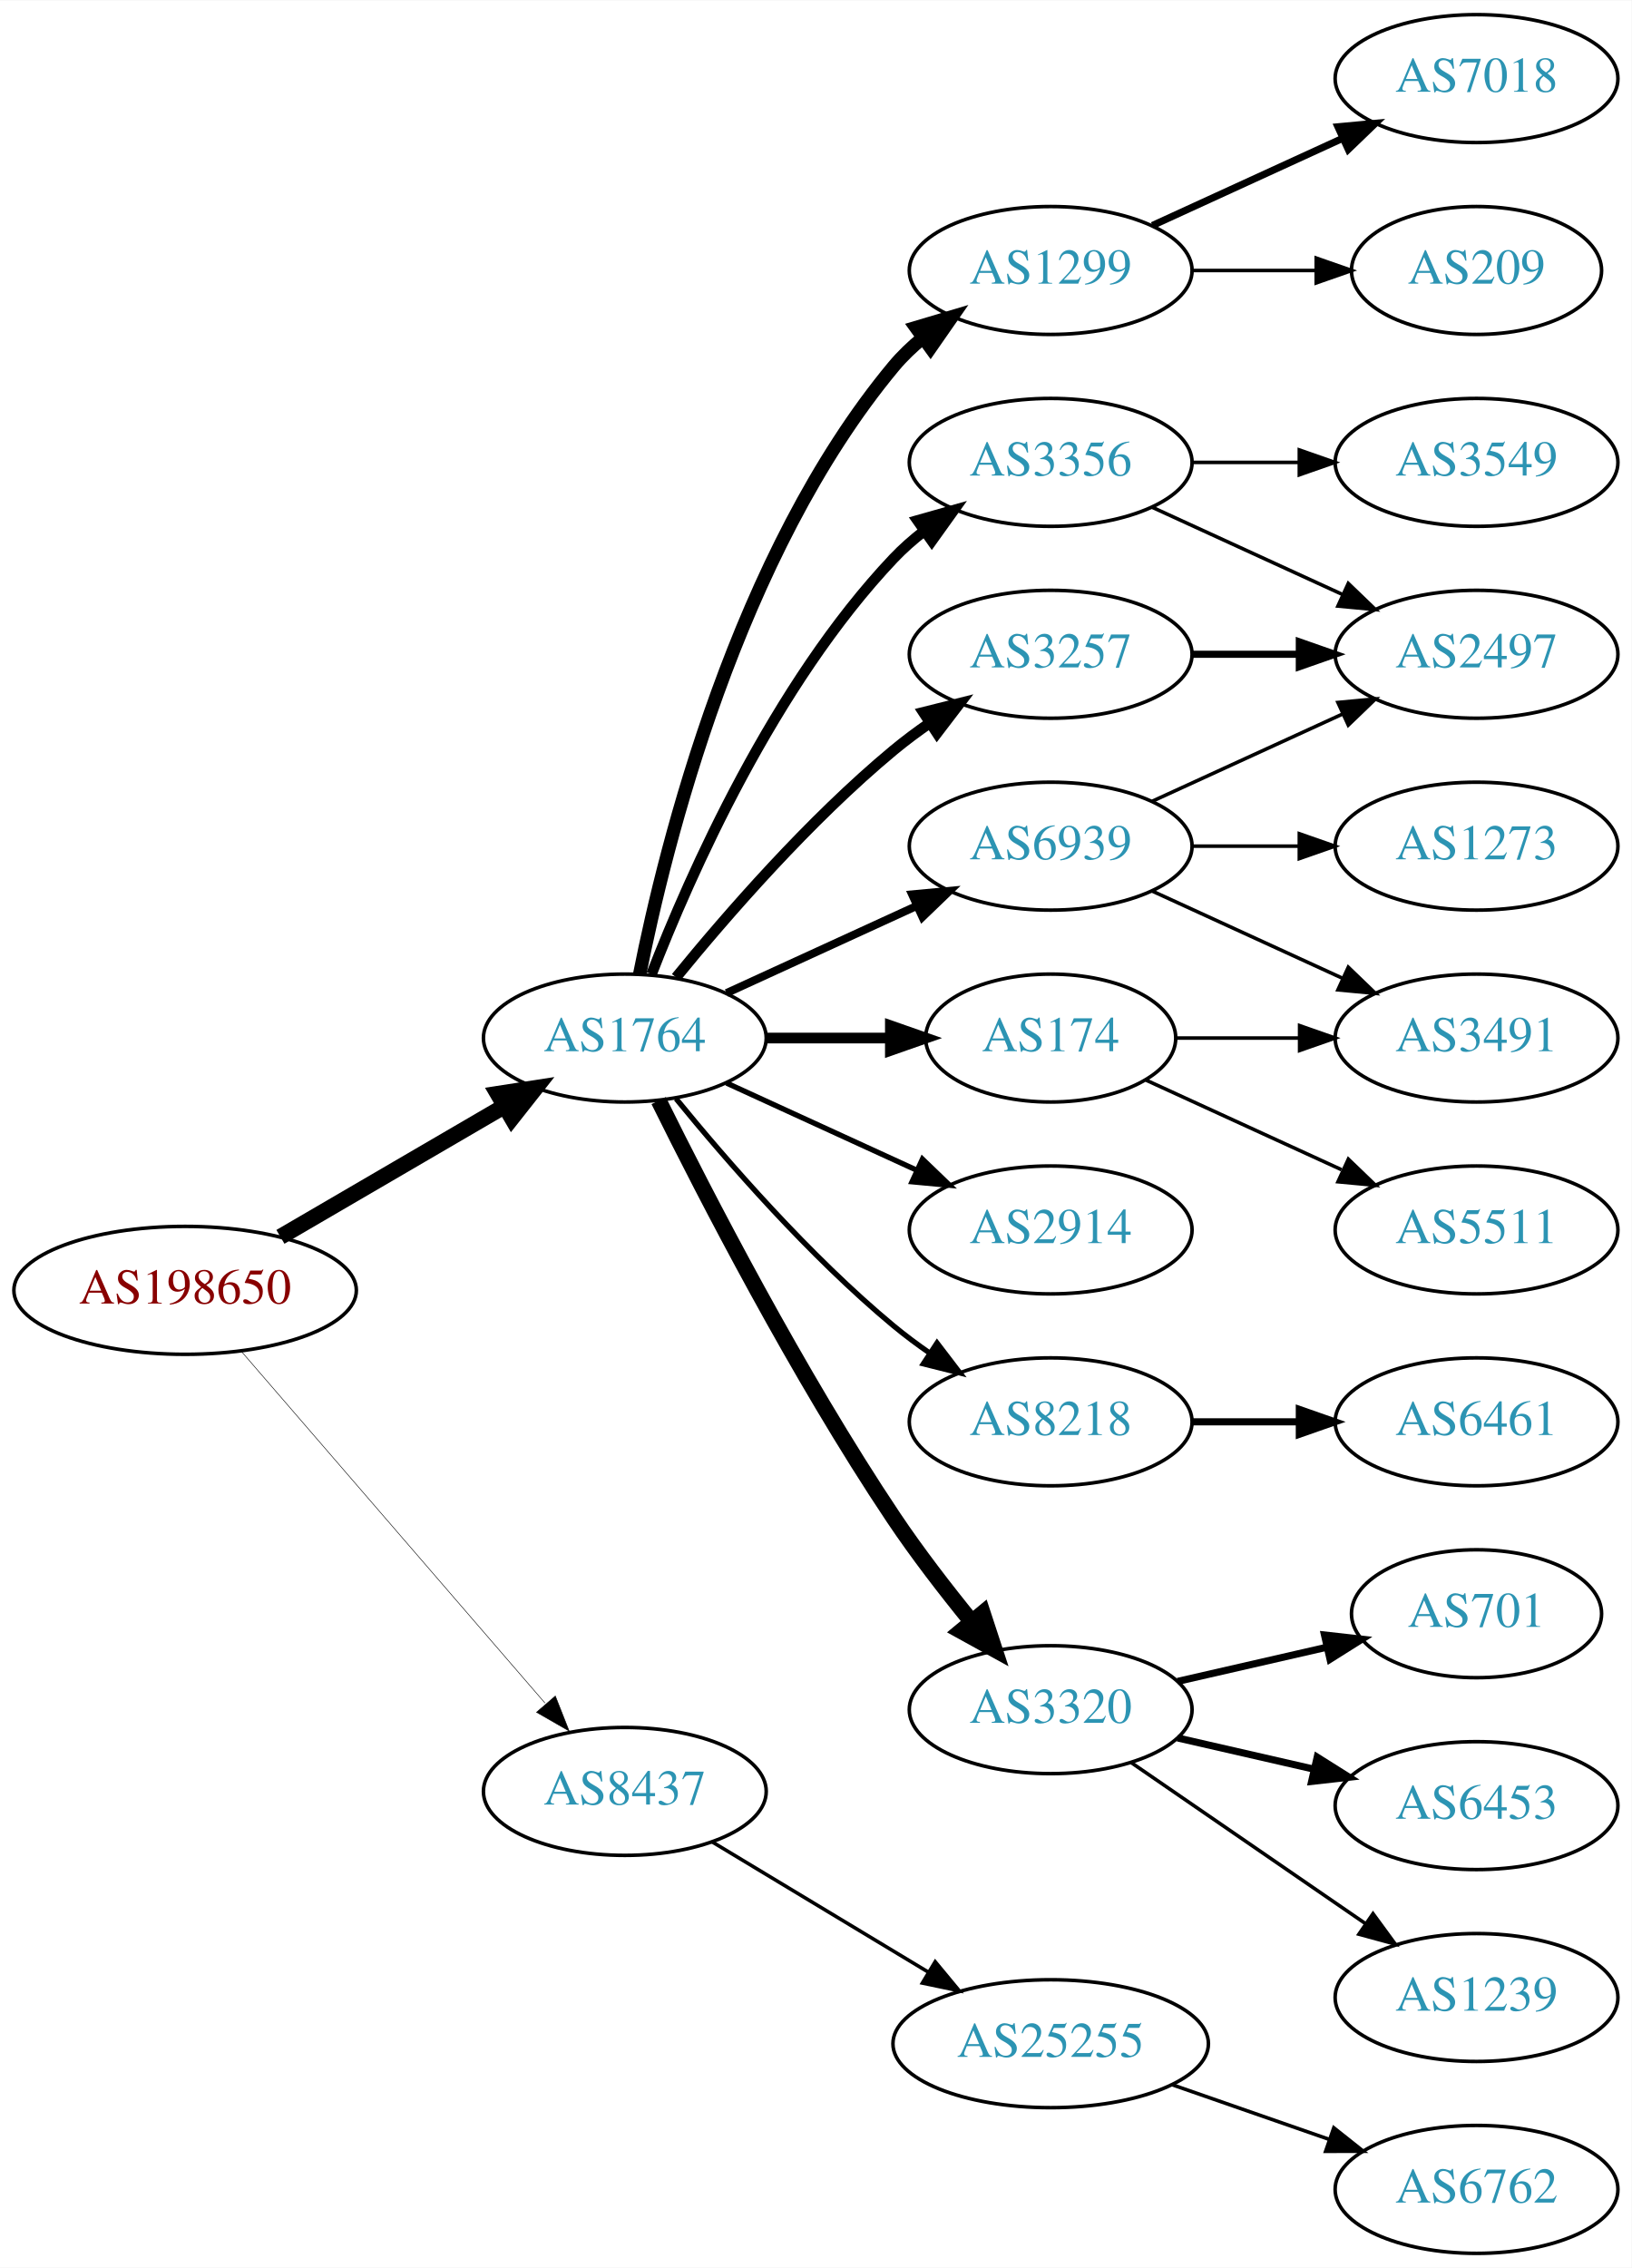
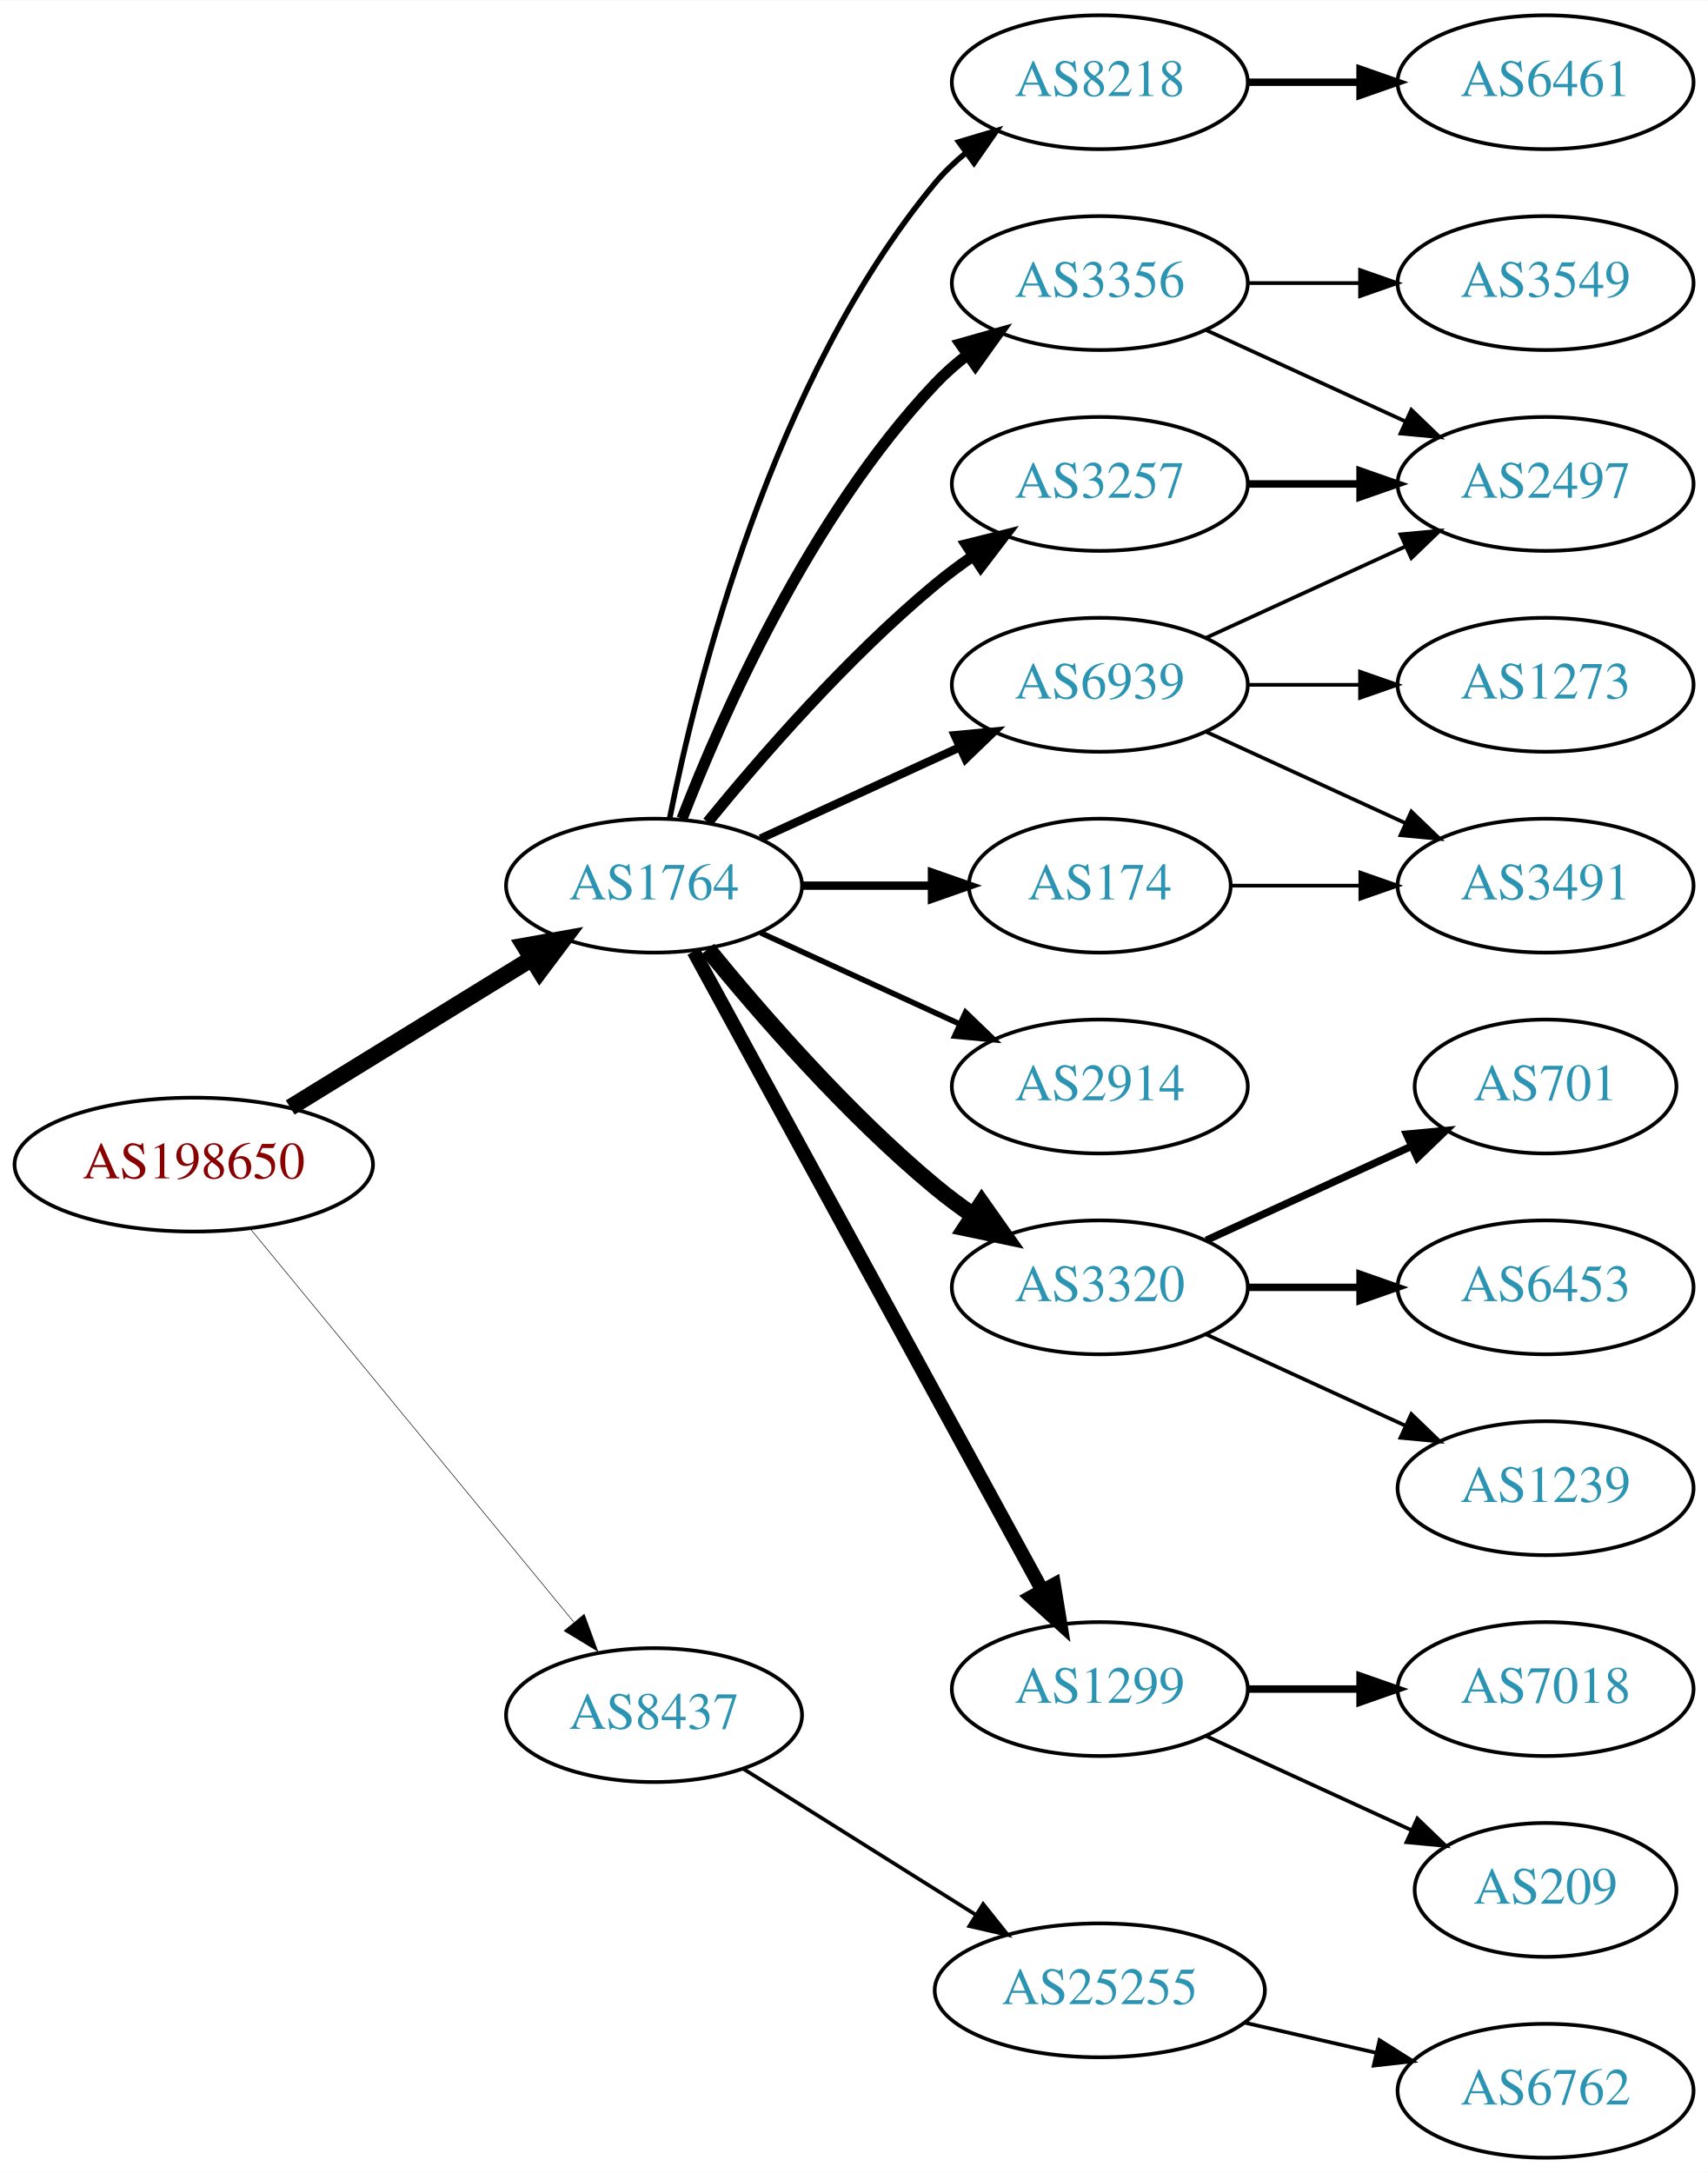
- <svg xmlns="http://www.w3.org/2000/svg" xmlns:xlink="http://www.w3.org/1999/xlink" width="459pt" height="638pt" viewBox="0.00 0.00 459.17 638.00">
-   <g id="graph0" class="graph" transform="scale(1 1) rotate(0) translate(4 634)">
-     <polygon fill="white" stroke="none" points="-4,4 -4,-634 455.17,-634 455.17,4 -4,4" />
+ <svg xmlns="http://www.w3.org/2000/svg" xmlns:xlink="http://www.w3.org/1999/xlink" width="459pt" height="584pt" viewBox="0.00 0.00 459.17 584.00">
+   <g id="graph0" class="graph" transform="scale(1 1) rotate(0) translate(4 580)">
+     <polygon fill="white" stroke="none" points="-4,4 -4,-580 455.17,-580 455.17,4 -4,4" />
    <g id="node1" class="node">
      <g id="a_node1">
        <a xlink:href="/asn/198650" xlink:title="AS198650 ~ APPLIED CHEMICALS Handels-GmbH [AT]">
-           <ellipse fill="#ffffff" stroke="black" cx="48.096" cy="-271" rx="48.192" ry="18" />
-           <text text-anchor="middle" x="48.096" y="-267.3" font-family="Times,serif" font-size="14.00" fill="#880000">AS198650</text>
+           <ellipse fill="#ffffff" stroke="black" cx="48.096" cy="-267" rx="48.192" ry="18" />
+           <text text-anchor="middle" x="48.096" y="-263.3" font-family="Times,serif" font-size="14.00" fill="#880000">AS198650</text>
        </a>
      </g>
    </g>
    <g id="node2" class="node">
      <g id="a_node2">
        <a xlink:href="/asn/1764" xlink:title="AS1764 ~ NEXTLAYER-AS [AT]">
          <ellipse fill="#ffffff" stroke="black" cx="171.838" cy="-342" rx="39.794" ry="18" />
          <text text-anchor="middle" x="171.838" y="-338.3" font-family="Times,serif" font-size="14.00" fill="#2c94b3">AS1764</text>
        </a>
      </g>
    </g>
    <g id="edge1" class="edge">
-       <path fill="none" stroke="black" stroke-width="4.5" d="M74.914,-286.057C93.314,-296.788 118.197,-311.3 138.009,-322.854" />
-       <polygon fill="black" stroke="black" stroke-width="4.5" points="136.091,-326.294 146.713,-327.93 140.058,-319.491 136.091,-326.294" />
+       <path fill="none" stroke="black" stroke-width="4.5" d="M74.026,-282.358C92.811,-293.931 118.711,-309.887 138.996,-322.383" />
+       <polygon fill="black" stroke="black" stroke-width="4.5" points="137.012,-325.786 147.591,-327.679 141.142,-319.081 137.012,-325.786" />
    </g>
    <g id="node3" class="node">
      <g id="a_node3">
        <a xlink:href="/asn/8437" xlink:title="AS8437 ~ Hutchison Drei Austria GmbH [AT]">
-           <ellipse fill="#ffffff" stroke="black" cx="171.838" cy="-130" rx="39.794" ry="18" />
-           <text text-anchor="middle" x="171.838" y="-126.3" font-family="Times,serif" font-size="14.00" fill="#2c94b3">AS8437</text>
+           <ellipse fill="#ffffff" stroke="black" cx="171.838" cy="-119" rx="39.794" ry="18" />
+           <text text-anchor="middle" x="171.838" y="-115.3" font-family="Times,serif" font-size="14.00" fill="#2c94b3">AS8437</text>
        </a>
      </g>
    </g>
    <g id="edge2" class="edge">
-       <path fill="none" stroke="black" stroke-width="0.15" d="M64.024,-253.711C85.406,-228.946 124.869,-183.24 149.379,-154.854" />
-       <polygon fill="black" stroke="black" stroke-width="0.15" points="152.282,-156.847 156.168,-146.99 146.984,-152.272 152.282,-156.847" />
+       <path fill="none" stroke="black" stroke-width="0.155" d="M63.299,-249.733C84.742,-223.666 125.493,-174.126 150.208,-144.079" />
+       <polygon fill="black" stroke="black" stroke-width="0.155" points="153.075,-146.104 156.725,-136.157 147.669,-141.657 153.075,-146.104" />
    </g>
    <g id="node4" class="node">
      <g id="a_node4">
+         <a xlink:href="/asn/174" xlink:title="AS174 ~ Cogent Communications [US]">
+           <ellipse fill="#ffffff" stroke="black" cx="291.681" cy="-342" rx="35.194" ry="18" />
+           <text text-anchor="middle" x="291.681" y="-338.3" font-family="Times,serif" font-size="14.00" fill="#2c94b3">AS174</text>
+         </a>
+       </g>
+     </g>
+     <g id="edge3" class="edge">
+       <path fill="none" stroke="black" stroke-width="2.25" d="M211.751,-342C222.837,-342 234.997,-342 246.379,-342" />
+       <polygon fill="black" stroke="black" stroke-width="2.25" points="246.561,-345.5 256.561,-342 246.561,-338.5 246.561,-345.5" />
+     </g>
+     <g id="node5" class="node">
+       <g id="a_node5">
        <a xlink:href="/asn/3257" xlink:title="AS3257 ~ GTT [DE]">
          <ellipse fill="#ffffff" stroke="black" cx="291.681" cy="-450" rx="39.794" ry="18" />
          <text text-anchor="middle" x="291.681" y="-446.3" font-family="Times,serif" font-size="14.00" fill="#2c94b3">AS3257</text>
        </a>
      </g>
    </g>
-     <g id="edge3" class="edge">
+     <g id="edge4" class="edge">
      <path fill="none" stroke="black" stroke-width="3" d="M186.257,-359.065C200.372,-376.375 223.786,-403.345 247.484,-423 250.701,-425.668 254.201,-428.27 257.772,-430.741" />
      <polygon fill="black" stroke="black" stroke-width="3" points="255.85,-433.666 266.128,-436.236 259.695,-427.817 255.85,-433.666" />
    </g>
-     <g id="node5" class="node">
-       <g id="a_node5">
+     <g id="node6" class="node">
+       <g id="a_node6">
        <a xlink:href="/asn/3356" xlink:title="AS3356 ~ Level 3 Parent, LLC [US]">
          <ellipse fill="#ffffff" stroke="black" cx="291.681" cy="-504" rx="39.794" ry="18" />
          <text text-anchor="middle" x="291.681" y="-500.3" font-family="Times,serif" font-size="14.00" fill="#2c94b3">AS3356</text>
        </a>
      </g>
    </g>
-     <g id="edge4" class="edge">
+     <g id="edge5" class="edge">
      <path fill="none" stroke="black" stroke-width="3" d="M179.361,-359.994C190.112,-387.728 213.769,-441.429 247.484,-477 250.07,-479.728 252.988,-482.294 256.056,-484.677" />
      <polygon fill="black" stroke="black" stroke-width="3" points="254.21,-487.658 264.404,-490.543 258.234,-481.93 254.21,-487.658" />
    </g>
-     <g id="node6" class="node">
-       <g id="a_node6">
+     <g id="node7" class="node">
+       <g id="a_node7">
+         <a xlink:href="/asn/3320" xlink:title="AS3320 ~ DTAG [DE]">
+           <ellipse fill="#ffffff" stroke="black" cx="291.681" cy="-234" rx="39.794" ry="18" />
+           <text text-anchor="middle" x="291.681" y="-230.3" font-family="Times,serif" font-size="14.00" fill="#2c94b3">AS3320</text>
+         </a>
+       </g>
+     </g>
+     <g id="edge6" class="edge">
+       <path fill="none" stroke="black" stroke-width="4.5" d="M186.257,-324.935C200.372,-307.625 223.786,-280.655 247.484,-261 250.701,-258.332 254.201,-255.73 257.772,-253.259" />
+       <polygon fill="black" stroke="black" stroke-width="4.5" points="259.936,-256.548 266.128,-247.764 255.609,-249.968 259.936,-256.548" />
+     </g>
+     <g id="node8" class="node">
+       <g id="a_node8">
        <a xlink:href="/asn/2914" xlink:title="AS2914 ~ NTT America, Inc. [US]">
          <ellipse fill="#ffffff" stroke="black" cx="291.681" cy="-288" rx="39.794" ry="18" />
          <text text-anchor="middle" x="291.681" y="-284.3" font-family="Times,serif" font-size="14.00" fill="#2c94b3">AS2914</text>
        </a>
      </g>
    </g>
-     <g id="edge5" class="edge">
+     <g id="edge7" class="edge">
      <path fill="none" stroke="black" stroke-width="1.5" d="M200.467,-329.339C216.424,-322.027 236.694,-312.739 253.977,-304.819" />
      <polygon fill="black" stroke="black" stroke-width="1.5" points="255.592,-307.929 263.225,-300.581 252.676,-301.565 255.592,-307.929" />
-     </g>
-     <g id="node7" class="node">
-       <g id="a_node7">
-         <a xlink:href="/asn/8218" xlink:title="AS8218 ~ legacy Neotelecoms [FR]">
-           <ellipse fill="#ffffff" stroke="black" cx="291.681" cy="-234" rx="39.794" ry="18" />
-           <text text-anchor="middle" x="291.681" y="-230.3" font-family="Times,serif" font-size="14.00" fill="#2c94b3">AS8218</text>
-         </a>
-       </g>
-     </g>
-     <g id="edge6" class="edge">
-       <path fill="none" stroke="black" stroke-width="1.5" d="M186.257,-324.935C200.372,-307.625 223.786,-280.655 247.484,-261 250.701,-258.332 254.201,-255.73 257.772,-253.259" />
-       <polygon fill="black" stroke="black" stroke-width="1.5" points="259.695,-256.183 266.128,-247.764 255.85,-250.334 259.695,-256.183" />
-     </g>
-     <g id="node8" class="node">
-       <g id="a_node8">
-         <a xlink:href="/asn/3320" xlink:title="AS3320 ~ DTAG [DE]">
-           <ellipse fill="#ffffff" stroke="black" cx="291.681" cy="-153" rx="39.794" ry="18" />
-           <text text-anchor="middle" x="291.681" y="-149.3" font-family="Times,serif" font-size="14.00" fill="#2c94b3">AS3320</text>
-         </a>
-       </g>
-     </g>
-     <g id="edge7" class="edge">
-       <path fill="none" stroke="black" stroke-width="4.5" d="M181.361,-324.4C194.369,-298.089 220.519,-247.283 247.484,-207 254.131,-197.07 262.139,-186.699 269.445,-177.731" />
-       <polygon fill="black" stroke="black" stroke-width="4.5" points="272.551,-180.154 275.898,-169.942 266.486,-175.13 272.551,-180.154" />
    </g>
    <g id="node9" class="node">
      <g id="a_node9">
        <a xlink:href="/asn/1299" xlink:title="AS1299 ~ Telia Carrier [EU]">
-           <ellipse fill="#ffffff" stroke="black" cx="291.681" cy="-558" rx="39.794" ry="18" />
-           <text text-anchor="middle" x="291.681" y="-554.3" font-family="Times,serif" font-size="14.00" fill="#2c94b3">AS1299</text>
+           <ellipse fill="#ffffff" stroke="black" cx="291.681" cy="-126" rx="39.794" ry="18" />
+           <text text-anchor="middle" x="291.681" y="-122.3" font-family="Times,serif" font-size="14.00" fill="#2c94b3">AS1299</text>
        </a>
      </g>
    </g>
    <g id="edge8" class="edge">
-       <path fill="none" stroke="black" stroke-width="3.75" d="M176.037,-360.073C183.2,-396.141 203.474,-478.125 247.484,-531 249.889,-533.889 252.686,-536.563 255.678,-539.013" />
-       <polygon fill="black" stroke="black" stroke-width="3.75" points="253.766,-541.95 263.921,-544.973 257.868,-536.277 253.766,-541.95" />
+       <path fill="none" stroke="black" stroke-width="3.75" d="M182.481,-324.324C203.163,-286.416 251.876,-197.127 276.255,-152.441" />
+       <polygon fill="black" stroke="black" stroke-width="3.75" points="279.352,-154.072 281.069,-143.617 273.207,-150.72 279.352,-154.072" />
    </g>
    <g id="node10" class="node">
      <g id="a_node10">
-         <a xlink:href="/asn/174" xlink:title="AS174 ~ Cogent Communications [US]">
-           <ellipse fill="#ffffff" stroke="black" cx="291.681" cy="-342" rx="35.194" ry="18" />
-           <text text-anchor="middle" x="291.681" y="-338.3" font-family="Times,serif" font-size="14.00" fill="#2c94b3">AS174</text>
+         <a xlink:href="/asn/8218" xlink:title="AS8218 ~ legacy Neotelecoms [FR]">
+           <ellipse fill="#ffffff" stroke="black" cx="291.681" cy="-558" rx="39.794" ry="18" />
+           <text text-anchor="middle" x="291.681" y="-554.3" font-family="Times,serif" font-size="14.00" fill="#2c94b3">AS8218</text>
        </a>
      </g>
    </g>
    <g id="edge9" class="edge">
-       <path fill="none" stroke="black" stroke-width="3" d="M211.751,-342C222.837,-342 234.997,-342 246.379,-342" />
-       <polygon fill="black" stroke="black" stroke-width="3" points="246.561,-345.5 256.561,-342 246.561,-338.5 246.561,-345.5" />
+       <path fill="none" stroke="black" stroke-width="1.5" d="M176.037,-360.073C183.2,-396.141 203.474,-478.125 247.484,-531 249.889,-533.889 252.686,-536.563 255.678,-539.013" />
+       <polygon fill="black" stroke="black" stroke-width="1.5" points="253.766,-541.95 263.921,-544.973 257.868,-536.277 253.766,-541.95" />
    </g>
    <g id="node11" class="node">
      <g id="a_node11">
        <a xlink:href="/asn/6939" xlink:title="AS6939 ~ Hurricane Electric LLC [US]">
          <ellipse fill="#ffffff" stroke="black" cx="291.681" cy="-396" rx="39.794" ry="18" />
          <text text-anchor="middle" x="291.681" y="-392.3" font-family="Times,serif" font-size="14.00" fill="#2c94b3">AS6939</text>
        </a>
      </g>
    </g>
    <g id="edge10" class="edge">
      <path fill="none" stroke="black" stroke-width="2.25" d="M200.467,-354.661C216.424,-361.973 236.694,-371.261 253.977,-379.181" />
      <polygon fill="black" stroke="black" stroke-width="2.25" points="252.676,-382.435 263.225,-383.419 255.592,-376.071 252.676,-382.435" />
    </g>
-     <g id="node22" class="node">
-       <g id="a_node22">
+     <g id="node21" class="node">
+       <g id="a_node21">
        <a xlink:href="/asn/25255" xlink:title="AS25255 ~ ==&gt; TELE2 AUSTRIA &lt;== [AT]">
-           <ellipse fill="#ffffff" stroke="black" cx="291.681" cy="-59" rx="44.393" ry="18" />
-           <text text-anchor="middle" x="291.681" y="-55.3" font-family="Times,serif" font-size="14.00" fill="#2c94b3">AS25255</text>
-         </a>
-       </g>
-     </g>
-     <g id="edge22" class="edge">
-       <path fill="none" stroke="black" d="M196.402,-115.803C213.876,-105.275 237.933,-90.78 257.372,-79.068" />
-       <polygon fill="black" stroke="black" points="259.179,-82.066 265.939,-73.907 255.567,-76.07 259.179,-82.066" />
-     </g>
-     <g id="node13" class="node">
-       <g id="a_node13">
+           <ellipse fill="#ffffff" stroke="black" cx="291.681" cy="-45" rx="44.393" ry="18" />
+           <text text-anchor="middle" x="291.681" y="-41.3" font-family="Times,serif" font-size="14.00" fill="#2c94b3">AS25255</text>
+         </a>
+       </g>
+     </g>
+     <g id="edge21" class="edge">
+       <path fill="none" stroke="black" d="M195.839,-104.556C213.613,-93.395 238.439,-77.805 258.233,-65.376" />
+       <polygon fill="black" stroke="black" points="260.322,-68.197 266.93,-59.914 256.6,-62.269 260.322,-68.197" />
+     </g>
+     <g id="node16" class="node">
+       <g id="a_node16">
+         <a xlink:href="/asn/3491" xlink:title="AS3491 ~ PCCW Global, Inc. [US]">
+           <ellipse fill="#ffffff" stroke="black" cx="411.523" cy="-342" rx="39.794" ry="18" />
+           <text text-anchor="middle" x="411.523" y="-338.3" font-family="Times,serif" font-size="14.00" fill="#2c94b3">AS3491</text>
+         </a>
+       </g>
+     </g>
+     <g id="edge15" class="edge">
+       <path fill="none" stroke="black" d="M327.082,-342C337.906,-342 350.074,-342 361.701,-342" />
+       <polygon fill="black" stroke="black" points="361.732,-345.5 371.732,-342 361.732,-338.5 361.732,-345.5" />
+     </g>
+     <g id="node12" class="node">
+       <g id="a_node12">
        <a xlink:href="/asn/2497" xlink:title="AS2497 ~ Internet Initiative Japan Inc. [JP]">
          <ellipse fill="#ffffff" stroke="black" cx="411.523" cy="-450" rx="39.794" ry="18" />
          <text text-anchor="middle" x="411.523" y="-446.3" font-family="Times,serif" font-size="14.00" fill="#2c94b3">AS2497</text>
        </a>
      </g>
    </g>
-     <g id="edge12" class="edge">
+     <g id="edge11" class="edge">
      <path fill="none" stroke="black" stroke-width="2" d="M331.593,-450C341.146,-450 351.496,-450 361.459,-450" />
      <polygon fill="black" stroke="black" stroke-width="2" points="361.651,-453.5 371.651,-450 361.651,-446.5 361.651,-453.5" />
    </g>
    <g id="edge16" class="edge">
      <path fill="none" stroke="black" d="M320.309,-491.339C336.266,-484.027 356.537,-474.739 373.82,-466.819" />
      <polygon fill="black" stroke="black" points="375.434,-469.929 383.067,-462.581 372.518,-463.565 375.434,-469.929" />
    </g>
    <g id="node17" class="node">
      <g id="a_node17">
        <a xlink:href="/asn/3549" xlink:title="AS3549 ~ Level 3 Parent, LLC [US]">
          <ellipse fill="#ffffff" stroke="black" cx="411.523" cy="-504" rx="39.794" ry="18" />
          <text text-anchor="middle" x="411.523" y="-500.3" font-family="Times,serif" font-size="14.00" fill="#2c94b3">AS3549</text>
        </a>
      </g>
    </g>
    <g id="edge17" class="edge">
      <path fill="none" stroke="black" d="M331.593,-504C341.146,-504 351.496,-504 361.459,-504" />
      <polygon fill="black" stroke="black" points="361.651,-507.5 371.651,-504 361.651,-500.5 361.651,-507.5" />
    </g>
-     <g id="node12" class="node">
-       <g id="a_node12">
-         <a xlink:href="/asn/6461" xlink:title="AS6461 ~ ZAYO-6461 [US]">
+     <g id="node13" class="node">
+       <g id="a_node13">
+         <a xlink:href="/asn/6453" xlink:title="AS6453 ~ TATA COMMUNICATIONS (AMERICA) INC [US]">
          <ellipse fill="#ffffff" stroke="black" cx="411.523" cy="-234" rx="39.794" ry="18" />
-           <text text-anchor="middle" x="411.523" y="-230.3" font-family="Times,serif" font-size="14.00" fill="#2c94b3">AS6461</text>
-         </a>
-       </g>
-     </g>
-     <g id="edge11" class="edge">
+           <text text-anchor="middle" x="411.523" y="-230.3" font-family="Times,serif" font-size="14.00" fill="#2c94b3">AS6453</text>
+         </a>
+       </g>
+     </g>
+     <g id="edge12" class="edge">
      <path fill="none" stroke="black" stroke-width="2" d="M331.593,-234C341.146,-234 351.496,-234 361.459,-234" />
      <polygon fill="black" stroke="black" stroke-width="2" points="361.651,-237.5 371.651,-234 361.651,-230.5 361.651,-237.5" />
    </g>
    <g id="node14" class="node">
      <g id="a_node14">
-         <a xlink:href="/asn/6453" xlink:title="AS6453 ~ TATA COMMUNICATIONS (AMERICA) INC [US]">
-           <ellipse fill="#ffffff" stroke="black" cx="411.523" cy="-126" rx="39.794" ry="18" />
-           <text text-anchor="middle" x="411.523" y="-122.3" font-family="Times,serif" font-size="14.00" fill="#2c94b3">AS6453</text>
+         <a xlink:href="/asn/1239" xlink:title="AS1239 ~ Sprint [US]">
+           <ellipse fill="#ffffff" stroke="black" cx="411.523" cy="-180" rx="39.794" ry="18" />
+           <text text-anchor="middle" x="411.523" y="-176.3" font-family="Times,serif" font-size="14.00" fill="#2c94b3">AS1239</text>
        </a>
      </g>
    </g>
    <g id="edge13" class="edge">
-       <path fill="none" stroke="black" stroke-width="2" d="M327.4,-145.045C339.4,-142.296 353.021,-139.175 365.713,-136.267" />
-       <polygon fill="black" stroke="black" stroke-width="2" points="366.679,-139.636 375.645,-133.991 365.116,-132.813 366.679,-139.636" />
+       <path fill="none" stroke="black" d="M320.309,-221.339C336.266,-214.027 356.537,-204.739 373.82,-196.819" />
+       <polygon fill="black" stroke="black" points="375.434,-199.929 383.067,-192.581 372.518,-193.565 375.434,-199.929" />
    </g>
    <g id="node15" class="node">
      <g id="a_node15">
-         <a xlink:href="/asn/1239" xlink:title="AS1239 ~ Sprint [US]">
-           <ellipse fill="#ffffff" stroke="black" cx="411.523" cy="-72" rx="39.794" ry="18" />
-           <text text-anchor="middle" x="411.523" y="-68.3" font-family="Times,serif" font-size="14.00" fill="#2c94b3">AS1239</text>
+         <a xlink:href="/asn/701" xlink:title="AS701 ~ UUNET [US]">
+           <ellipse fill="#ffffff" stroke="black" cx="411.523" cy="-288" rx="35.194" ry="18" />
+           <text text-anchor="middle" x="411.523" y="-284.3" font-family="Times,serif" font-size="14.00" fill="#2c94b3">AS701</text>
        </a>
      </g>
    </g>
    <g id="edge14" class="edge">
-       <path fill="none" stroke="black" d="M314.295,-138.143C332.783,-125.435 359.597,-107.005 380.227,-92.825" />
-       <polygon fill="black" stroke="black" points="382.388,-95.586 388.647,-87.037 378.423,-89.817 382.388,-95.586" />
-     </g>
-     <g id="node16" class="node">
-       <g id="a_node16">
-         <a xlink:href="/asn/701" xlink:title="AS701 ~ UUNET [US]">
-           <ellipse fill="#ffffff" stroke="black" cx="411.523" cy="-180" rx="35.194" ry="18" />
-           <text text-anchor="middle" x="411.523" y="-176.3" font-family="Times,serif" font-size="14.00" fill="#2c94b3">AS701</text>
-         </a>
-       </g>
-     </g>
-     <g id="edge15" class="edge">
-       <path fill="none" stroke="black" stroke-width="2" d="M327.4,-160.955C340.492,-163.955 355.514,-167.396 369.155,-170.522" />
-       <polygon fill="black" stroke="black" stroke-width="2" points="368.733,-174.016 379.262,-172.838 370.297,-167.193 368.733,-174.016" />
+       <path fill="none" stroke="black" stroke-width="2" d="M320.309,-246.661C336.726,-254.183 357.707,-263.798 375.304,-271.861" />
+       <polygon fill="black" stroke="black" stroke-width="2" points="374.132,-275.174 384.681,-276.158 377.048,-268.811 374.132,-275.174" />
+     </g>
+     <g id="node18" class="node">
+       <g id="a_node18">
+         <a xlink:href="/asn/7018" xlink:title="AS7018 ~ AT&amp;T Services, Inc. [US]">
+           <ellipse fill="#ffffff" stroke="black" cx="411.523" cy="-126" rx="39.794" ry="18" />
+           <text text-anchor="middle" x="411.523" y="-122.3" font-family="Times,serif" font-size="14.00" fill="#2c94b3">AS7018</text>
+         </a>
+       </g>
+     </g>
+     <g id="edge18" class="edge">
+       <path fill="none" stroke="black" stroke-width="2" d="M331.593,-126C341.146,-126 351.496,-126 361.459,-126" />
+       <polygon fill="black" stroke="black" stroke-width="2" points="361.651,-129.5 371.651,-126 361.651,-122.5 361.651,-129.5" />
+     </g>
+     <g id="node19" class="node">
+       <g id="a_node19">
+         <a xlink:href="/asn/209" xlink:title="AS209 ~ CenturyLink Communications, LLC [US]">
+           <ellipse fill="#ffffff" stroke="black" cx="411.523" cy="-72" rx="35.194" ry="18" />
+           <text text-anchor="middle" x="411.523" y="-68.3" font-family="Times,serif" font-size="14.00" fill="#2c94b3">AS209</text>
+         </a>
+       </g>
+     </g>
+     <g id="edge19" class="edge">
+       <path fill="none" stroke="black" d="M320.309,-113.339C336.726,-105.817 357.707,-96.202 375.304,-88.139" />
+       <polygon fill="black" stroke="black" points="377.048,-91.189 384.681,-83.842 374.132,-84.826 377.048,-91.189" />
    </g>
    <g id="node20" class="node">
      <g id="a_node20">
-         <a xlink:href="/asn/7018" xlink:title="AS7018 ~ AT&amp;T Services, Inc. [US]">
-           <ellipse fill="#ffffff" stroke="black" cx="411.523" cy="-612" rx="39.794" ry="18" />
-           <text text-anchor="middle" x="411.523" y="-608.3" font-family="Times,serif" font-size="14.00" fill="#2c94b3">AS7018</text>
+         <a xlink:href="/asn/6461" xlink:title="AS6461 ~ ZAYO-6461 [US]">
+           <ellipse fill="#ffffff" stroke="black" cx="411.523" cy="-558" rx="39.794" ry="18" />
+           <text text-anchor="middle" x="411.523" y="-554.3" font-family="Times,serif" font-size="14.00" fill="#2c94b3">AS6461</text>
        </a>
      </g>
    </g>
    <g id="edge20" class="edge">
-       <path fill="none" stroke="black" stroke-width="2" d="M320.309,-570.661C336.266,-577.973 356.537,-587.261 373.82,-595.181" />
-       <polygon fill="black" stroke="black" stroke-width="2" points="372.518,-598.435 383.067,-599.419 375.434,-592.071 372.518,-598.435" />
-     </g>
-     <g id="node21" class="node">
-       <g id="a_node21">
-         <a xlink:href="/asn/209" xlink:title="AS209 ~ CenturyLink Communications, LLC [US]">
-           <ellipse fill="#ffffff" stroke="black" cx="411.523" cy="-558" rx="35.194" ry="18" />
-           <text text-anchor="middle" x="411.523" y="-554.3" font-family="Times,serif" font-size="14.00" fill="#2c94b3">AS209</text>
-         </a>
-       </g>
-     </g>
-     <g id="edge21" class="edge">
-       <path fill="none" stroke="black" d="M331.593,-558C342.68,-558 354.839,-558 366.222,-558" />
-       <polygon fill="black" stroke="black" points="366.404,-561.5 376.404,-558 366.403,-554.5 366.404,-561.5" />
-     </g>
-     <g id="node18" class="node">
-       <g id="a_node18">
-         <a xlink:href="/asn/3491" xlink:title="AS3491 ~ PCCW Global, Inc. [US]">
-           <ellipse fill="#ffffff" stroke="black" cx="411.523" cy="-342" rx="39.794" ry="18" />
-           <text text-anchor="middle" x="411.523" y="-338.3" font-family="Times,serif" font-size="14.00" fill="#2c94b3">AS3491</text>
-         </a>
-       </g>
-     </g>
-     <g id="edge18" class="edge">
-       <path fill="none" stroke="black" d="M327.082,-342C337.906,-342 350.074,-342 361.701,-342" />
-       <polygon fill="black" stroke="black" points="361.732,-345.5 371.732,-342 361.732,-338.5 361.732,-345.5" />
-     </g>
-     <g id="node19" class="node">
-       <g id="a_node19">
-         <a xlink:href="/asn/5511" xlink:title="AS5511 ~ Orange S.A. [FR]">
-           <ellipse fill="#ffffff" stroke="black" cx="411.523" cy="-288" rx="39.794" ry="18" />
-           <text text-anchor="middle" x="411.523" y="-284.3" font-family="Times,serif" font-size="14.00" fill="#2c94b3">AS5511</text>
-         </a>
-       </g>
-     </g>
-     <g id="edge19" class="edge">
-       <path fill="none" stroke="black" d="M318.542,-330.149C334.662,-322.762 355.665,-313.138 373.53,-304.952" />
-       <polygon fill="black" stroke="black" points="375.448,-307.923 383.081,-300.575 372.532,-301.559 375.448,-307.923" />
-     </g>
-     <g id="edge26" class="edge">
+       <path fill="none" stroke="black" stroke-width="2" d="M331.593,-558C341.146,-558 351.496,-558 361.459,-558" />
+       <polygon fill="black" stroke="black" stroke-width="2" points="361.651,-561.5 371.651,-558 361.651,-554.5 361.651,-561.5" />
+     </g>
+     <g id="edge24" class="edge">
      <path fill="none" stroke="black" d="M320.309,-408.661C336.266,-415.973 356.537,-425.261 373.82,-433.181" />
      <polygon fill="black" stroke="black" points="372.518,-436.435 383.067,-437.419 375.434,-430.071 372.518,-436.435" />
    </g>
    <g id="edge25" class="edge">
      <path fill="none" stroke="black" d="M320.309,-383.339C336.266,-376.027 356.537,-366.739 373.82,-358.819" />
      <polygon fill="black" stroke="black" points="375.434,-361.929 383.067,-354.581 372.518,-355.565 375.434,-361.929" />
    </g>
-     <g id="node24" class="node">
-       <g id="a_node24">
+     <g id="node23" class="node">
+       <g id="a_node23">
        <a xlink:href="/asn/1273" xlink:title="AS1273 ~ Vodafone Group PLC [EU]">
          <ellipse fill="#ffffff" stroke="black" cx="411.523" cy="-396" rx="39.794" ry="18" />
          <text text-anchor="middle" x="411.523" y="-392.3" font-family="Times,serif" font-size="14.00" fill="#2c94b3">AS1273</text>
        </a>
      </g>
    </g>
-     <g id="edge24" class="edge">
+     <g id="edge23" class="edge">
      <path fill="none" stroke="black" d="M331.593,-396C341.146,-396 351.496,-396 361.459,-396" />
      <polygon fill="black" stroke="black" points="361.651,-399.5 371.651,-396 361.651,-392.5 361.651,-399.5" />
    </g>
-     <g id="node23" class="node">
-       <g id="a_node23">
+     <g id="node22" class="node">
+       <g id="a_node22">
        <a xlink:href="/asn/6762" xlink:title="AS6762 ~ TELECOM ITALIA SPARKLE S.p.A. [IT]">
          <ellipse fill="#ffffff" stroke="black" cx="411.523" cy="-18" rx="39.794" ry="18" />
          <text text-anchor="middle" x="411.523" y="-14.3" font-family="Times,serif" font-size="14.00" fill="#2c94b3">AS6762</text>
        </a>
      </g>
    </g>
-     <g id="edge23" class="edge">
-       <path fill="none" stroke="black" d="M325.82,-47.47C339.537,-42.698 355.577,-37.117 369.986,-32.104" />
-       <polygon fill="black" stroke="black" points="371.358,-35.332 379.653,-28.741 369.058,-28.721 371.358,-35.332" />
+     <g id="edge22" class="edge">
+       <path fill="none" stroke="black" d="M330.615,-36.308C341.856,-33.733 354.269,-30.889 365.892,-28.226" />
+       <polygon fill="black" stroke="black" points="366.888,-31.588 375.853,-25.944 365.324,-24.765 366.888,-31.588" />
    </g>
  </g>
</svg>
